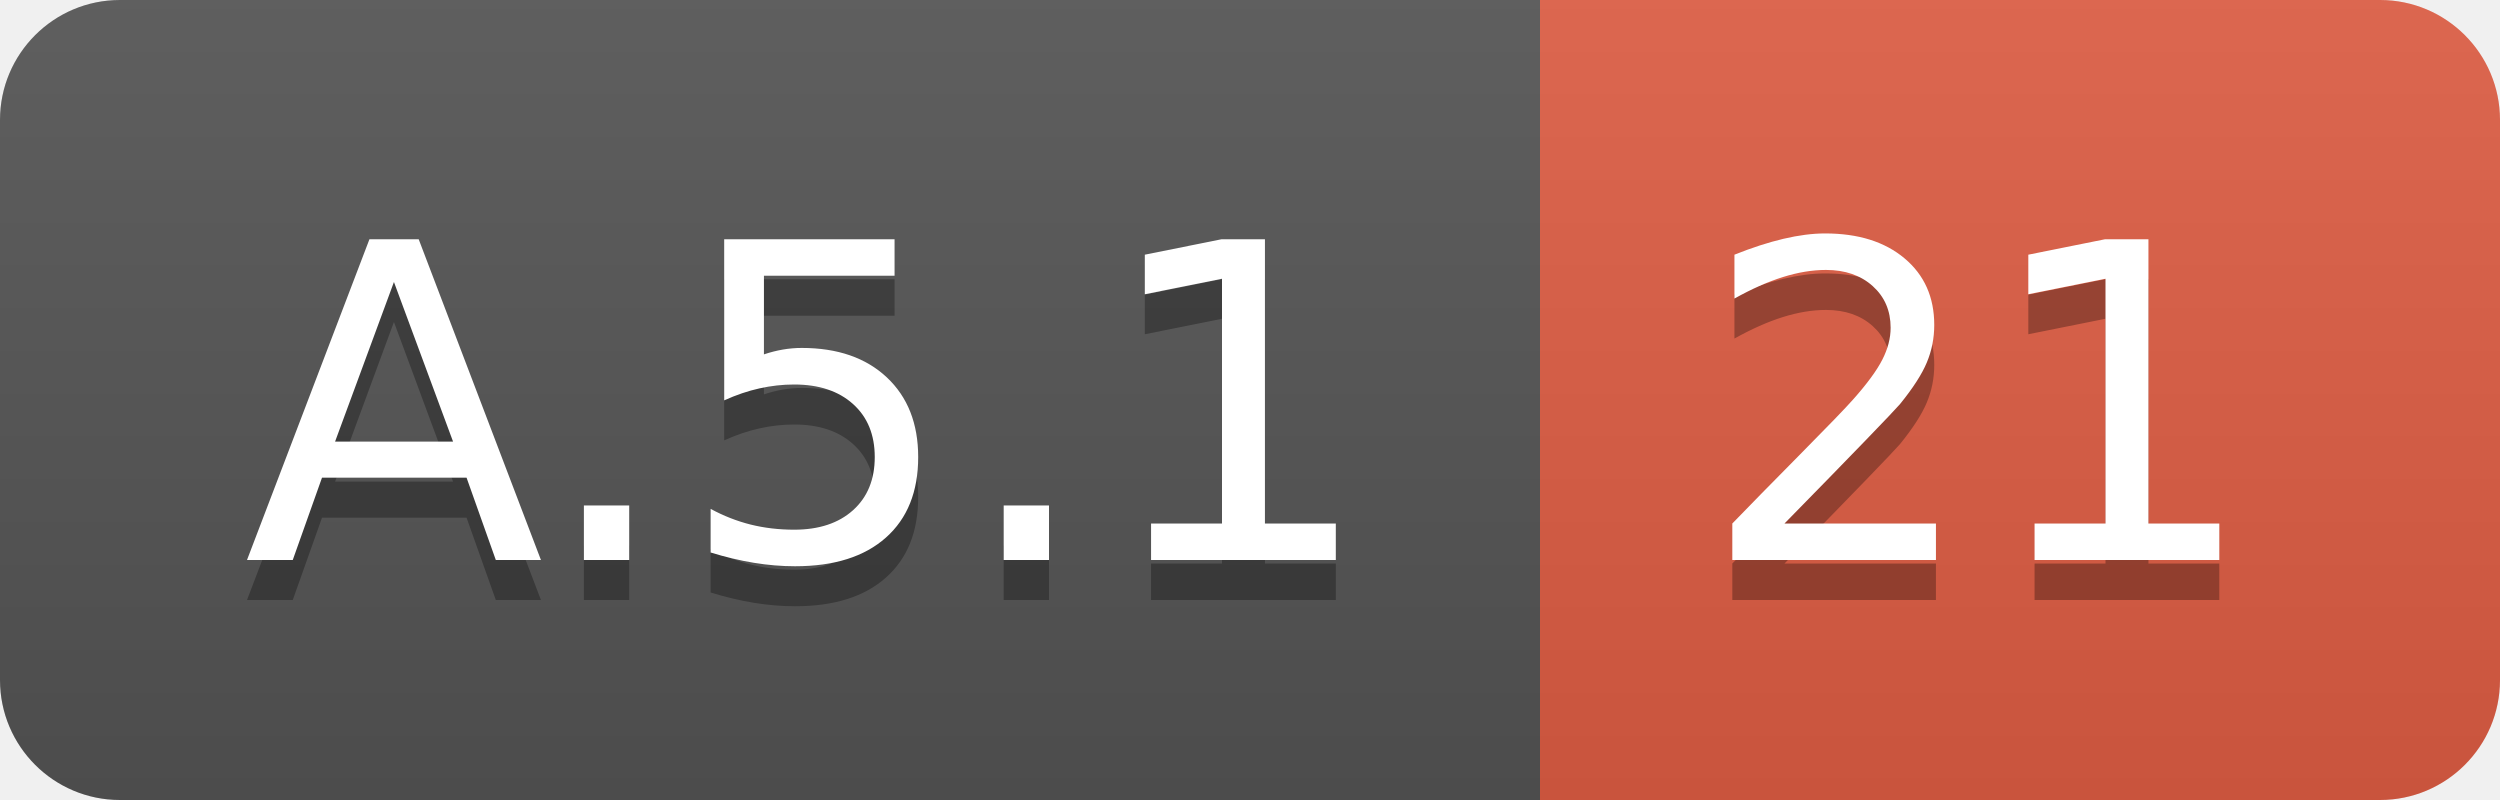
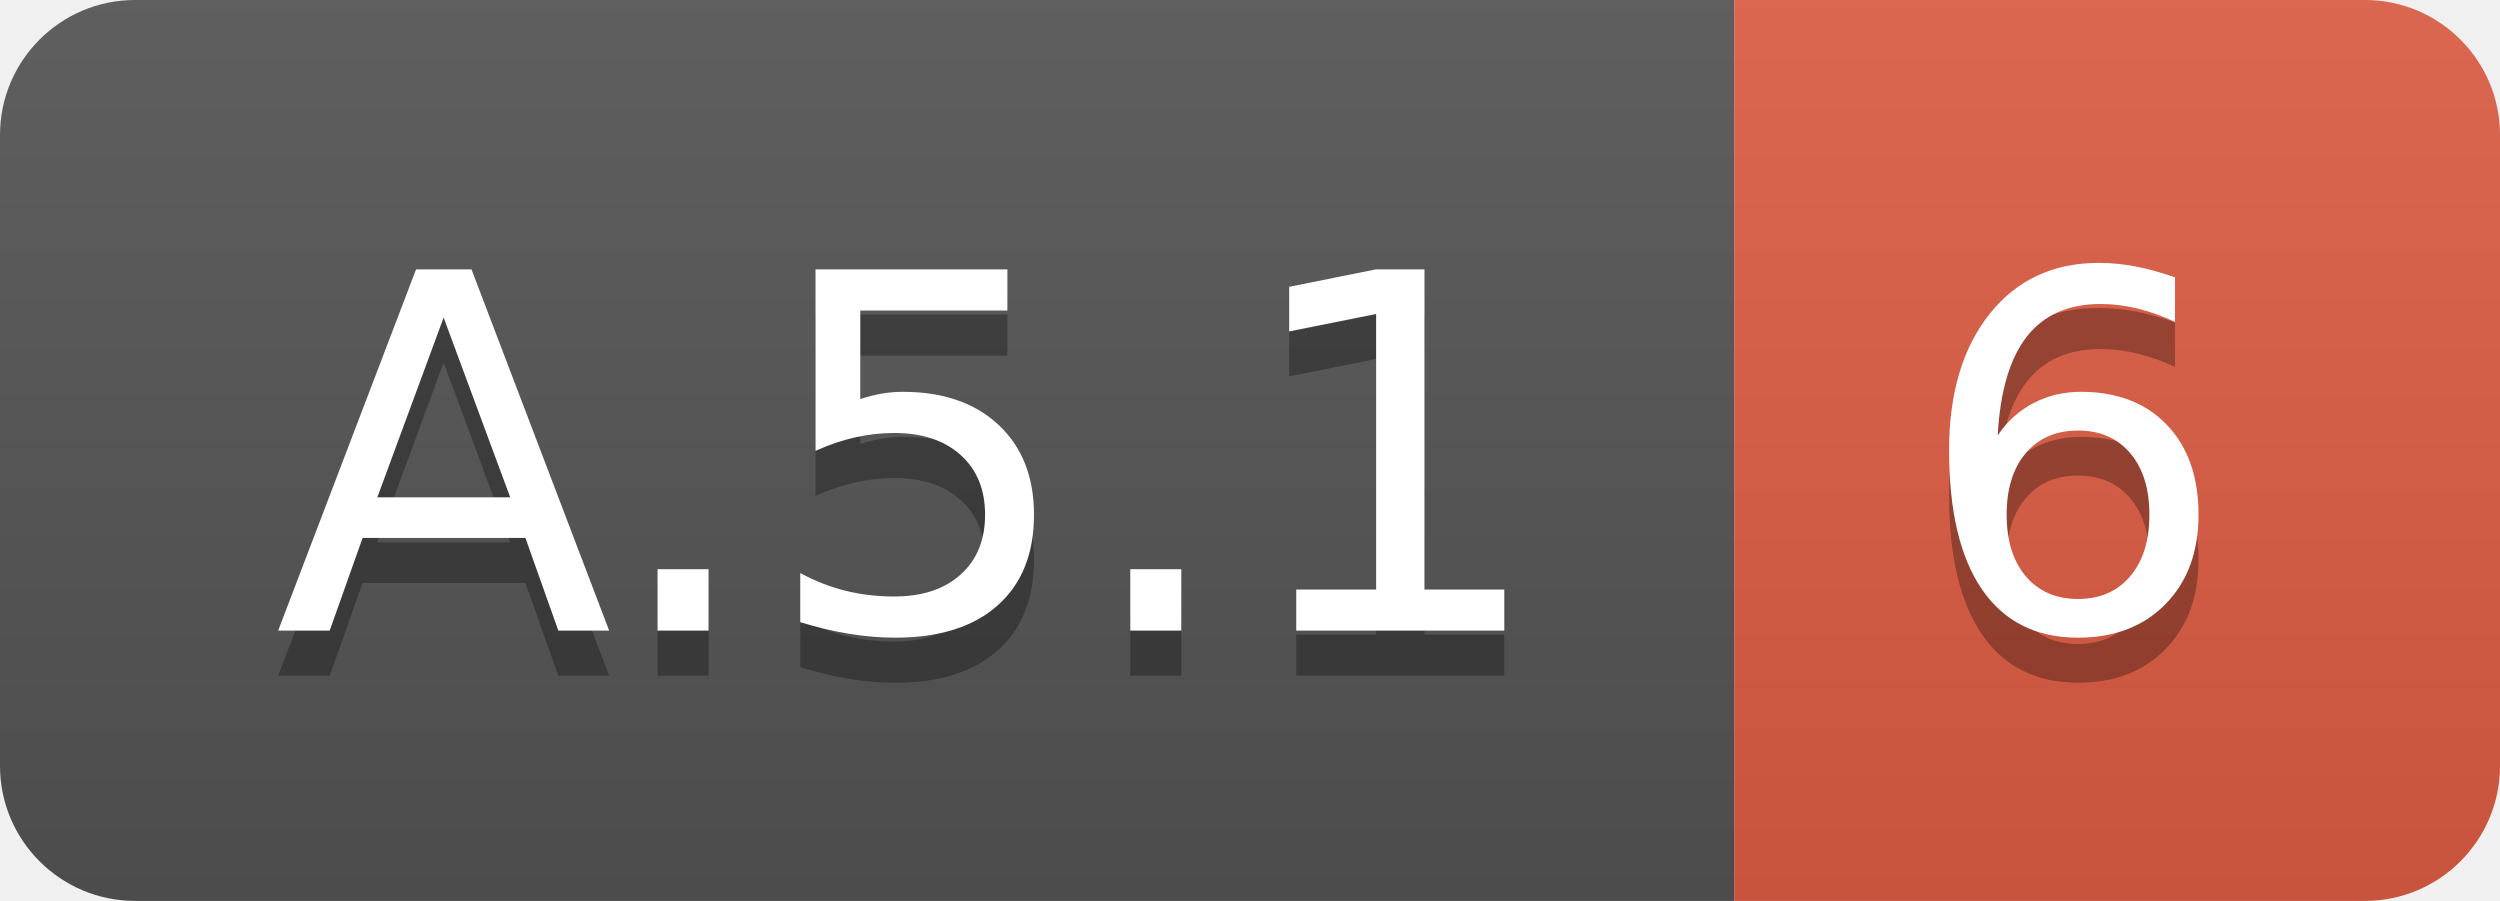
- <svg xmlns="http://www.w3.org/2000/svg" width="62.5" height="20">
+ <svg xmlns="http://www.w3.org/2000/svg" width="55.5" height="20">
  <linearGradient id="smooth" x2="0" y2="100%">
    <stop offset="0" stop-color="#bbb" stop-opacity=".1" />
    <stop offset="1" stop-opacity=".1" />
  </linearGradient>
  <clipPath id="round">
-     <rect width="62.5" height="20" rx="3" fill="#fff" />
+     <rect width="55.5" height="20" rx="3" fill="#fff" />
  </clipPath>
  <g clip-path="url(#round)">
    <rect width="38.5" height="20" fill="#555" />
-     <rect x="38.5" width="24.0" height="20" fill="#e05d44" />
-     <rect width="62.5" height="20" fill="url(#smooth)" />
+     <rect x="38.5" width="17.0" height="20" fill="#e05d44" />
+     <rect width="55.5" height="20" fill="url(#smooth)" />
  </g>
  <g fill="#fff" text-anchor="middle" font-family="DejaVu Sans,Verdana,Geneva,sans-serif" font-size="110">
    <text x="202.5" y="150" fill="#010101" fill-opacity=".3" transform="scale(0.1)" textLength="285.0" lengthAdjust="spacing">A.5.1</text>
    <text x="202.5" y="140" transform="scale(0.1)" textLength="285.0" lengthAdjust="spacing">A.5.1</text>
-     <text x="495.0" y="150" fill="#010101" fill-opacity=".3" transform="scale(0.1)" textLength="140.0" lengthAdjust="spacing">21</text>
-     <text x="495.0" y="140" transform="scale(0.1)" textLength="140.0" lengthAdjust="spacing">21</text>
+     <text x="460.0" y="150" fill="#010101" fill-opacity=".3" transform="scale(0.1)" textLength="70.0" lengthAdjust="spacing">6</text>
+     <text x="460.0" y="140" transform="scale(0.1)" textLength="70.0" lengthAdjust="spacing">6</text>
  </g>
</svg>
